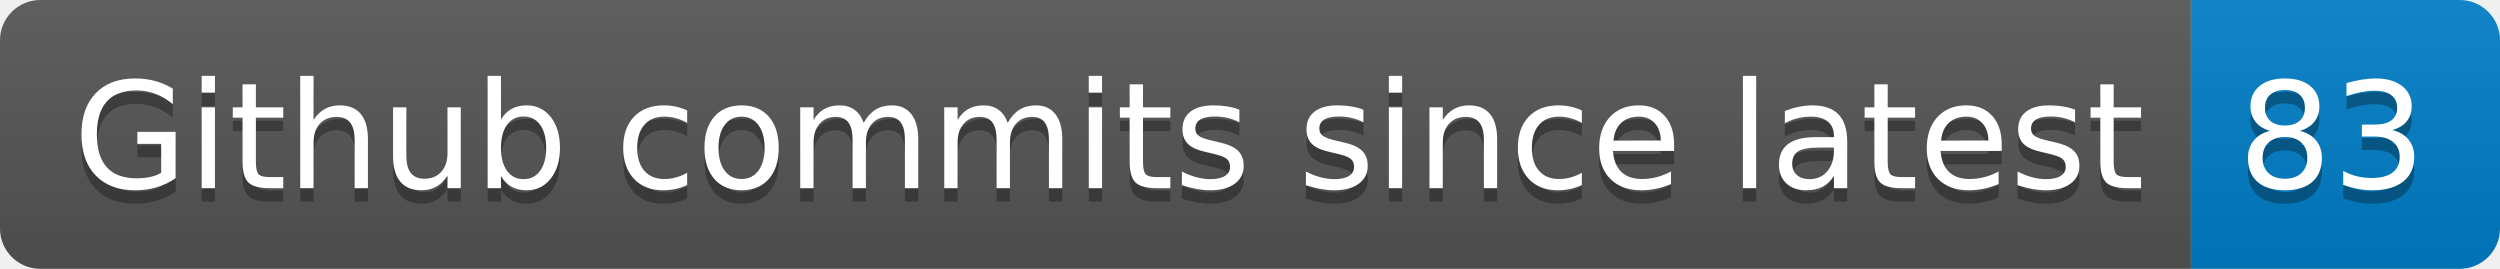
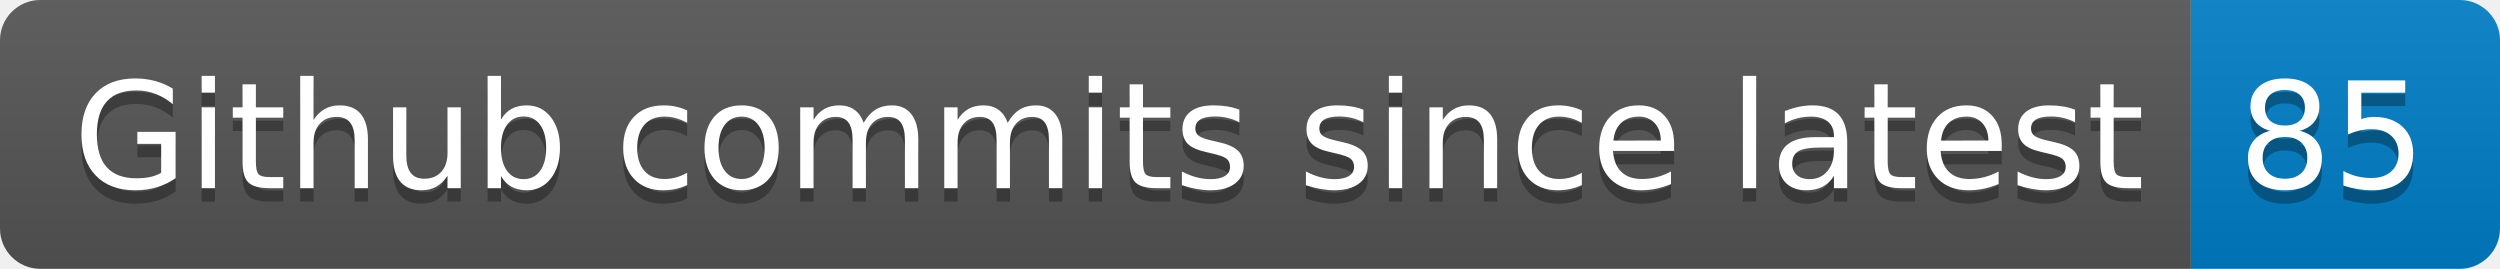
- <svg xmlns="http://www.w3.org/2000/svg" width="186" height="20" role="img" aria-label="Github commits since latest: 83">
+ <svg xmlns="http://www.w3.org/2000/svg" width="186" height="20" role="img" aria-label="Github commits since latest: 85">
  <linearGradient id="s" x2="0" y2="100%">
    <stop offset="0" stop-color="#bbb" stop-opacity=".1" />
    <stop offset="1" stop-opacity=".1" />
  </linearGradient>
  <clipPath id="r">
    <rect width="186" height="20" rx="3" fill="#fff" />
  </clipPath>
  <g clip-path="url(#r)">
    <rect width="163" height="20" fill="#555" />
    <rect x="163" width="23" height="20" fill="#007ec6" />
    <rect width="186" height="20" fill="url(#s)" />
  </g>
  <g fill="#fff" text-anchor="middle" font-family="Verdana,Geneva,DejaVu Sans,sans-serif" text-rendering="geometricPrecision" font-size="110">
    <text aria-hidden="true" x="825" y="150" fill="#010101" fill-opacity=".3" transform="scale(.1)" textLength="1530">Github commits since latest</text>
    <text x="825" y="140" transform="scale(.1)" fill="#fff" textLength="1530">Github commits since latest</text>
-     <text aria-hidden="true" x="1735" y="150" fill="#010101" fill-opacity=".3" transform="scale(.1)" textLength="130">83</text>
-     <text x="1735" y="140" transform="scale(.1)" fill="#fff" textLength="130">83</text>
+     <text aria-hidden="true" x="1735" y="150" fill="#010101" fill-opacity=".3" transform="scale(.1)" textLength="130">85</text>
+     <text x="1735" y="140" transform="scale(.1)" fill="#fff" textLength="130">85</text>
  </g>
</svg>
